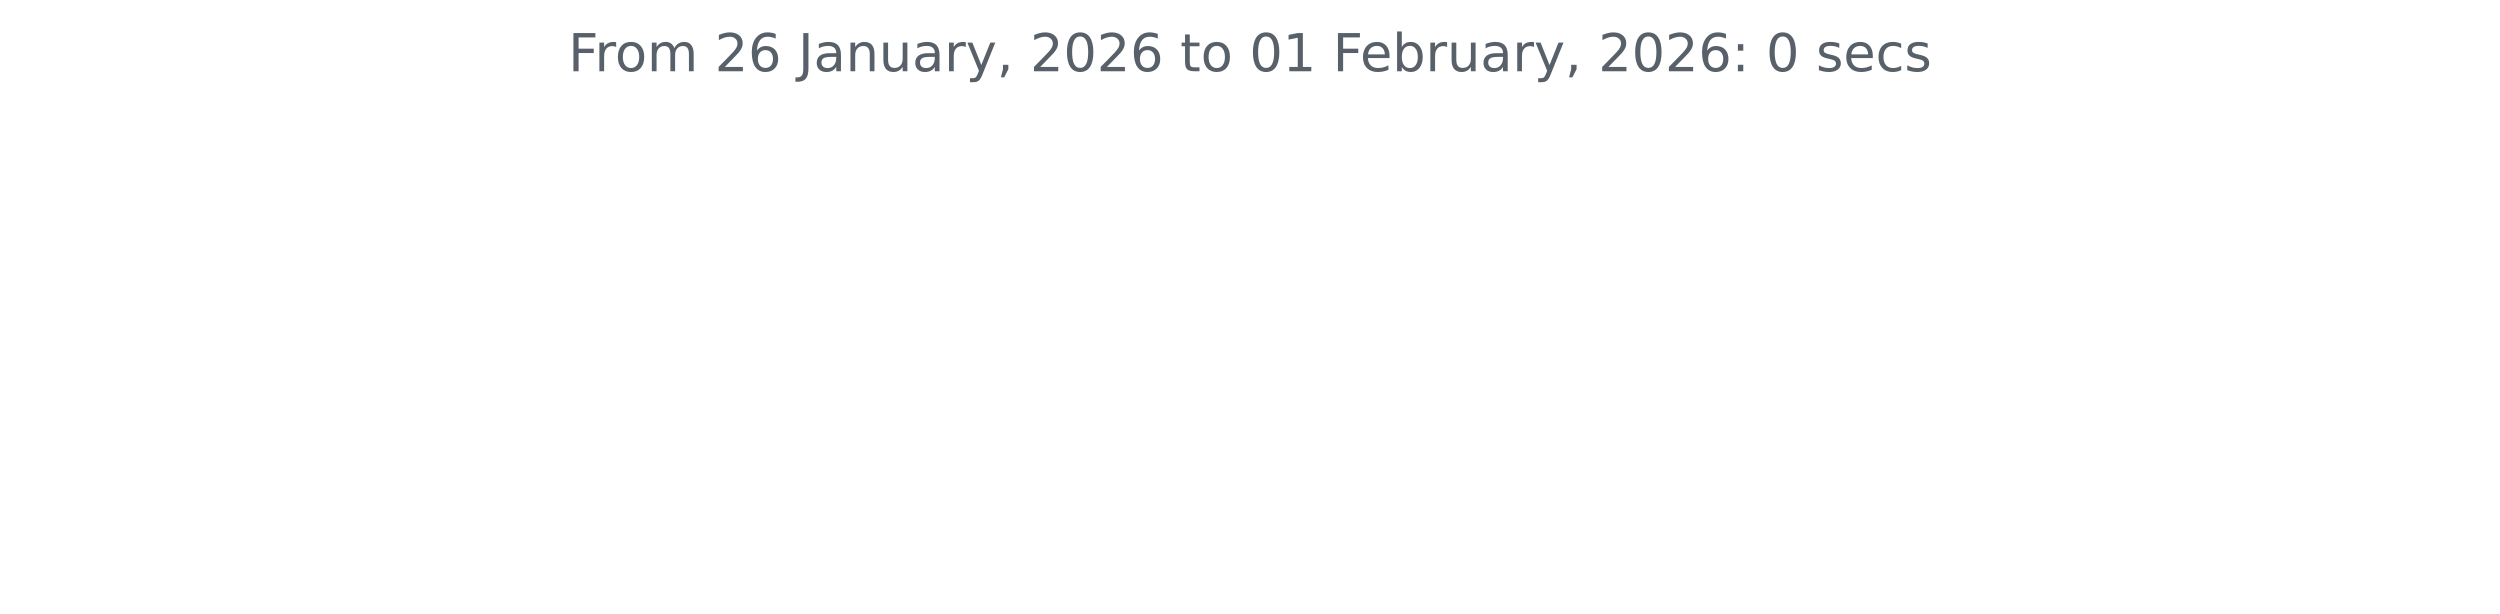
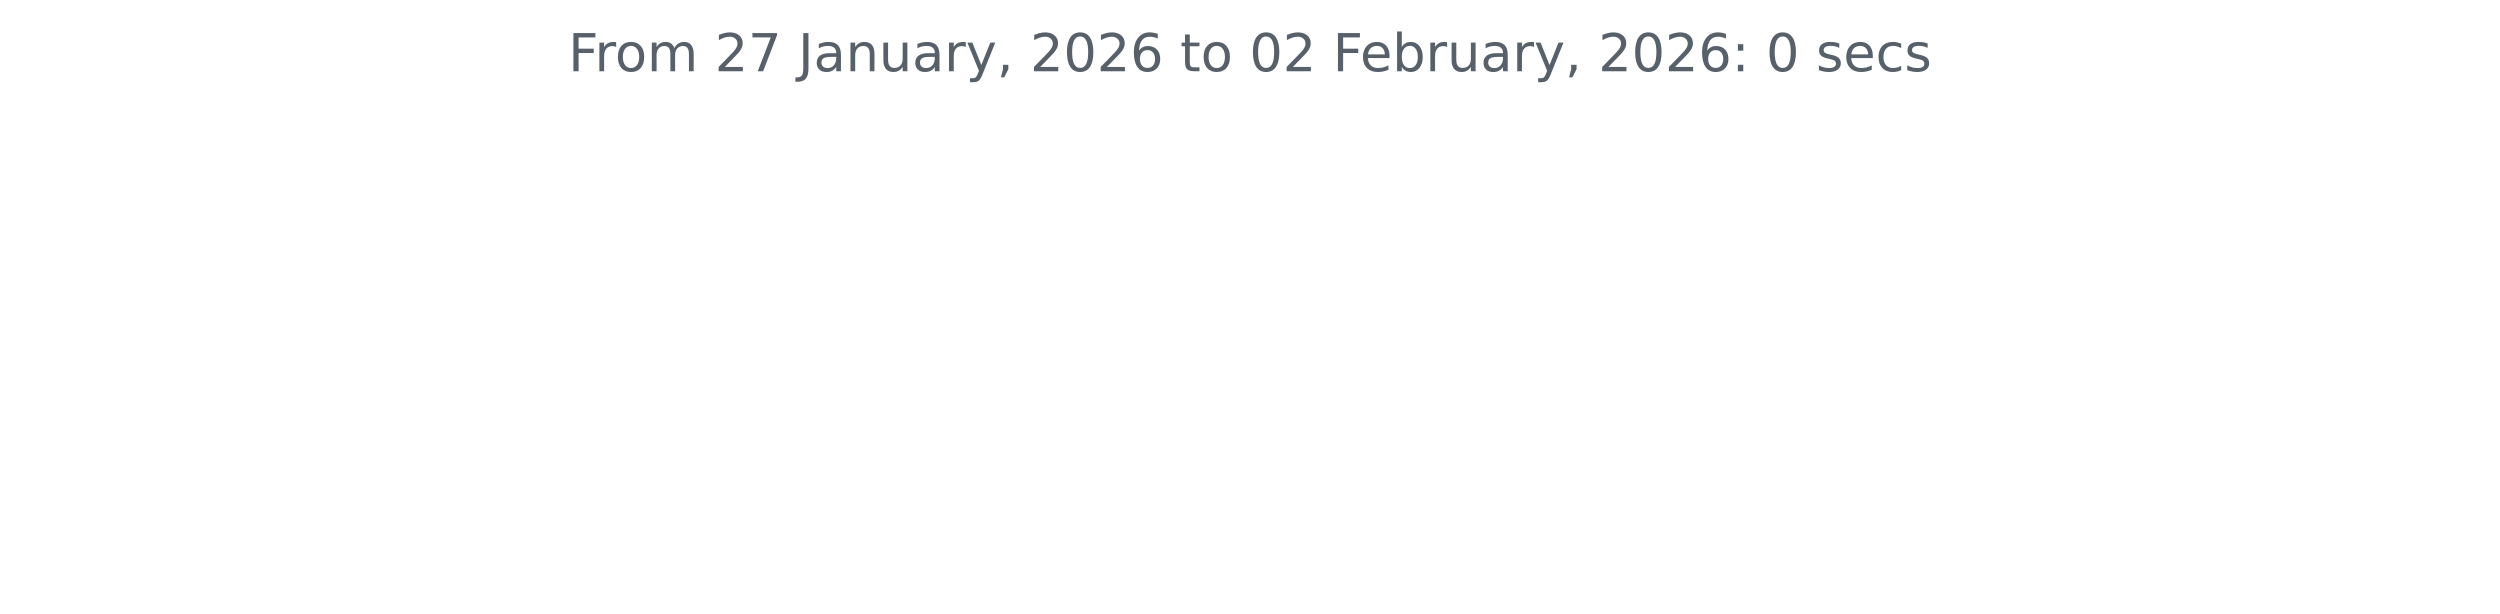
<svg xmlns="http://www.w3.org/2000/svg" xmlns:xlink="http://www.w3.org/1999/xlink" width="572.4pt" height="140.398pt" viewBox="0 0 572.4 140.398" version="1.1">
  <defs>
    <style type="text/css">*{stroke-linejoin: round; stroke-linecap: butt}</style>
  </defs>
  <g id="figure_1">
    <g id="patch_1">
      <path d="M 0 140.398  L 572.4 140.398  L 572.4 0  L 0 0  L 0 140.398  z " style="fill: none" />
    </g>
    <g id="axes_1">
      <g id="matplotlib.axis_1" />
      <g id="matplotlib.axis_2" />
      <g id="text_1">
        <g style="fill: #586069" transform="translate(130.1147 16.31812) scale(0.12 -0.12)">
          <defs>
            <path id="DejaVuSans-46" d="M 628 4666  L 3309 4666  L 3309 4134  L 1259 4134  L 1259 2759  L 3109 2759  L 3109 2228  L 1259 2228  L 1259 0  L 628 0  L 628 4666  z " transform="scale(0.015625)" />
            <path id="DejaVuSans-72" d="M 2631 2963  Q 2534 3019 2420 3045  Q 2306 3072 2169 3072  Q 1681 3072 1420 2755  Q 1159 2438 1159 1844  L 1159 0  L 581 0  L 581 3500  L 1159 3500  L 1159 2956  Q 1341 3275 1631 3429  Q 1922 3584 2338 3584  Q 2397 3584 2469 3576  Q 2541 3569 2628 3553  L 2631 2963  z " transform="scale(0.015625)" />
            <path id="DejaVuSans-6f" d="M 1959 3097  Q 1497 3097 1228 2736  Q 959 2375 959 1747  Q 959 1119 1226 758  Q 1494 397 1959 397  Q 2419 397 2687 759  Q 2956 1122 2956 1747  Q 2956 2369 2687 2733  Q 2419 3097 1959 3097  z M 1959 3584  Q 2709 3584 3137 3096  Q 3566 2609 3566 1747  Q 3566 888 3137 398  Q 2709 -91 1959 -91  Q 1206 -91 779 398  Q 353 888 353 1747  Q 353 2609 779 3096  Q 1206 3584 1959 3584  z " transform="scale(0.015625)" />
            <path id="DejaVuSans-6d" d="M 3328 2828  Q 3544 3216 3844 3400  Q 4144 3584 4550 3584  Q 5097 3584 5394 3201  Q 5691 2819 5691 2113  L 5691 0  L 5113 0  L 5113 2094  Q 5113 2597 4934 2840  Q 4756 3084 4391 3084  Q 3944 3084 3684 2787  Q 3425 2491 3425 1978  L 3425 0  L 2847 0  L 2847 2094  Q 2847 2600 2669 2842  Q 2491 3084 2119 3084  Q 1678 3084 1418 2786  Q 1159 2488 1159 1978  L 1159 0  L 581 0  L 581 3500  L 1159 3500  L 1159 2956  Q 1356 3278 1631 3431  Q 1906 3584 2284 3584  Q 2666 3584 2933 3390  Q 3200 3197 3328 2828  z " transform="scale(0.015625)" />
            <path id="DejaVuSans-20" transform="scale(0.015625)" />
            <path id="DejaVuSans-32" d="M 1228 531  L 3431 531  L 3431 0  L 469 0  L 469 531  Q 828 903 1448 1529  Q 2069 2156 2228 2338  Q 2531 2678 2651 2914  Q 2772 3150 2772 3378  Q 2772 3750 2511 3984  Q 2250 4219 1831 4219  Q 1534 4219 1204 4116  Q 875 4013 500 3803  L 500 4441  Q 881 4594 1212 4672  Q 1544 4750 1819 4750  Q 2544 4750 2975 4387  Q 3406 4025 3406 3419  Q 3406 3131 3298 2873  Q 3191 2616 2906 2266  Q 2828 2175 2409 1742  Q 1991 1309 1228 531  z " transform="scale(0.015625)" />
-             <path id="DejaVuSans-36" d="M 2113 2584  Q 1688 2584 1439 2293  Q 1191 2003 1191 1497  Q 1191 994 1439 701  Q 1688 409 2113 409  Q 2538 409 2786 701  Q 3034 994 3034 1497  Q 3034 2003 2786 2293  Q 2538 2584 2113 2584  z M 3366 4563  L 3366 3988  Q 3128 4100 2886 4159  Q 2644 4219 2406 4219  Q 1781 4219 1451 3797  Q 1122 3375 1075 2522  Q 1259 2794 1537 2939  Q 1816 3084 2150 3084  Q 2853 3084 3261 2657  Q 3669 2231 3669 1497  Q 3669 778 3244 343  Q 2819 -91 2113 -91  Q 1303 -91 875 529  Q 447 1150 447 2328  Q 447 3434 972 4092  Q 1497 4750 2381 4750  Q 2619 4750 2861 4703  Q 3103 4656 3366 4563  z " transform="scale(0.015625)" />
+             <path id="DejaVuSans-37" d="M 525 4666  L 3525 4666  L 3525 4397  L 1831 0  L 1172 0  L 2766 4134  L 525 4134  L 525 4666  z " transform="scale(0.015625)" />
            <path id="DejaVuSans-4a" d="M 628 4666  L 1259 4666  L 1259 325  Q 1259 -519 939 -900  Q 619 -1281 -91 -1281  L -331 -1281  L -331 -750  L -134 -750  Q 284 -750 456 -515  Q 628 -281 628 325  L 628 4666  z " transform="scale(0.015625)" />
            <path id="DejaVuSans-61" d="M 2194 1759  Q 1497 1759 1228 1600  Q 959 1441 959 1056  Q 959 750 1161 570  Q 1363 391 1709 391  Q 2188 391 2477 730  Q 2766 1069 2766 1631  L 2766 1759  L 2194 1759  z M 3341 1997  L 3341 0  L 2766 0  L 2766 531  Q 2569 213 2275 61  Q 1981 -91 1556 -91  Q 1019 -91 701 211  Q 384 513 384 1019  Q 384 1609 779 1909  Q 1175 2209 1959 2209  L 2766 2209  L 2766 2266  Q 2766 2663 2505 2880  Q 2244 3097 1772 3097  Q 1472 3097 1187 3025  Q 903 2953 641 2809  L 641 3341  Q 956 3463 1253 3523  Q 1550 3584 1831 3584  Q 2591 3584 2966 3190  Q 3341 2797 3341 1997  z " transform="scale(0.015625)" />
            <path id="DejaVuSans-6e" d="M 3513 2113  L 3513 0  L 2938 0  L 2938 2094  Q 2938 2591 2744 2837  Q 2550 3084 2163 3084  Q 1697 3084 1428 2787  Q 1159 2491 1159 1978  L 1159 0  L 581 0  L 581 3500  L 1159 3500  L 1159 2956  Q 1366 3272 1645 3428  Q 1925 3584 2291 3584  Q 2894 3584 3203 3211  Q 3513 2838 3513 2113  z " transform="scale(0.015625)" />
            <path id="DejaVuSans-75" d="M 544 1381  L 544 3500  L 1119 3500  L 1119 1403  Q 1119 906 1312 657  Q 1506 409 1894 409  Q 2359 409 2629 706  Q 2900 1003 2900 1516  L 2900 3500  L 3475 3500  L 3475 0  L 2900 0  L 2900 538  Q 2691 219 2414 64  Q 2138 -91 1772 -91  Q 1169 -91 856 284  Q 544 659 544 1381  z M 1991 3584  L 1991 3584  z " transform="scale(0.015625)" />
            <path id="DejaVuSans-79" d="M 2059 -325  Q 1816 -950 1584 -1140  Q 1353 -1331 966 -1331  L 506 -1331  L 506 -850  L 844 -850  Q 1081 -850 1212 -737  Q 1344 -625 1503 -206  L 1606 56  L 191 3500  L 800 3500  L 1894 763  L 2988 3500  L 3597 3500  L 2059 -325  z " transform="scale(0.015625)" />
            <path id="DejaVuSans-2c" d="M 750 794  L 1409 794  L 1409 256  L 897 -744  L 494 -744  L 750 256  L 750 794  z " transform="scale(0.015625)" />
            <path id="DejaVuSans-30" d="M 2034 4250  Q 1547 4250 1301 3770  Q 1056 3291 1056 2328  Q 1056 1369 1301 889  Q 1547 409 2034 409  Q 2525 409 2770 889  Q 3016 1369 3016 2328  Q 3016 3291 2770 3770  Q 2525 4250 2034 4250  z M 2034 4750  Q 2819 4750 3233 4129  Q 3647 3509 3647 2328  Q 3647 1150 3233 529  Q 2819 -91 2034 -91  Q 1250 -91 836 529  Q 422 1150 422 2328  Q 422 3509 836 4129  Q 1250 4750 2034 4750  z " transform="scale(0.015625)" />
+             <path id="DejaVuSans-36" d="M 2113 2584  Q 1688 2584 1439 2293  Q 1191 2003 1191 1497  Q 1191 994 1439 701  Q 1688 409 2113 409  Q 2538 409 2786 701  Q 3034 994 3034 1497  Q 3034 2003 2786 2293  Q 2538 2584 2113 2584  z M 3366 4563  L 3366 3988  Q 3128 4100 2886 4159  Q 2644 4219 2406 4219  Q 1781 4219 1451 3797  Q 1122 3375 1075 2522  Q 1259 2794 1537 2939  Q 1816 3084 2150 3084  Q 2853 3084 3261 2657  Q 3669 2231 3669 1497  Q 3669 778 3244 343  Q 2819 -91 2113 -91  Q 1303 -91 875 529  Q 447 1150 447 2328  Q 447 3434 972 4092  Q 1497 4750 2381 4750  Q 2619 4750 2861 4703  Q 3103 4656 3366 4563  z " transform="scale(0.015625)" />
            <path id="DejaVuSans-74" d="M 1172 4494  L 1172 3500  L 2356 3500  L 2356 3053  L 1172 3053  L 1172 1153  Q 1172 725 1289 603  Q 1406 481 1766 481  L 2356 481  L 2356 0  L 1766 0  Q 1100 0 847 248  Q 594 497 594 1153  L 594 3053  L 172 3053  L 172 3500  L 594 3500  L 594 4494  L 1172 4494  z " transform="scale(0.015625)" />
-             <path id="DejaVuSans-31" d="M 794 531  L 1825 531  L 1825 4091  L 703 3866  L 703 4441  L 1819 4666  L 2450 4666  L 2450 531  L 3481 531  L 3481 0  L 794 0  L 794 531  z " transform="scale(0.015625)" />
            <path id="DejaVuSans-65" d="M 3597 1894  L 3597 1613  L 953 1613  Q 991 1019 1311 708  Q 1631 397 2203 397  Q 2534 397 2845 478  Q 3156 559 3463 722  L 3463 178  Q 3153 47 2828 -22  Q 2503 -91 2169 -91  Q 1331 -91 842 396  Q 353 884 353 1716  Q 353 2575 817 3079  Q 1281 3584 2069 3584  Q 2775 3584 3186 3129  Q 3597 2675 3597 1894  z M 3022 2063  Q 3016 2534 2758 2815  Q 2500 3097 2075 3097  Q 1594 3097 1305 2825  Q 1016 2553 972 2059  L 3022 2063  z " transform="scale(0.015625)" />
            <path id="DejaVuSans-62" d="M 3116 1747  Q 3116 2381 2855 2742  Q 2594 3103 2138 3103  Q 1681 3103 1420 2742  Q 1159 2381 1159 1747  Q 1159 1113 1420 752  Q 1681 391 2138 391  Q 2594 391 2855 752  Q 3116 1113 3116 1747  z M 1159 2969  Q 1341 3281 1617 3432  Q 1894 3584 2278 3584  Q 2916 3584 3314 3078  Q 3713 2572 3713 1747  Q 3713 922 3314 415  Q 2916 -91 2278 -91  Q 1894 -91 1617 61  Q 1341 213 1159 525  L 1159 0  L 581 0  L 581 4863  L 1159 4863  L 1159 2969  z " transform="scale(0.015625)" />
            <path id="DejaVuSans-3a" d="M 750 794  L 1409 794  L 1409 0  L 750 0  L 750 794  z M 750 3309  L 1409 3309  L 1409 2516  L 750 2516  L 750 3309  z " transform="scale(0.015625)" />
            <path id="DejaVuSans-73" d="M 2834 3397  L 2834 2853  Q 2591 2978 2328 3040  Q 2066 3103 1784 3103  Q 1356 3103 1142 2972  Q 928 2841 928 2578  Q 928 2378 1081 2264  Q 1234 2150 1697 2047  L 1894 2003  Q 2506 1872 2764 1633  Q 3022 1394 3022 966  Q 3022 478 2636 193  Q 2250 -91 1575 -91  Q 1294 -91 989 -36  Q 684 19 347 128  L 347 722  Q 666 556 975 473  Q 1284 391 1588 391  Q 1994 391 2212 530  Q 2431 669 2431 922  Q 2431 1156 2273 1281  Q 2116 1406 1581 1522  L 1381 1569  Q 847 1681 609 1914  Q 372 2147 372 2553  Q 372 3047 722 3315  Q 1072 3584 1716 3584  Q 2034 3584 2315 3537  Q 2597 3491 2834 3397  z " transform="scale(0.015625)" />
            <path id="DejaVuSans-63" d="M 3122 3366  L 3122 2828  Q 2878 2963 2633 3030  Q 2388 3097 2138 3097  Q 1578 3097 1268 2742  Q 959 2388 959 1747  Q 959 1106 1268 751  Q 1578 397 2138 397  Q 2388 397 2633 464  Q 2878 531 3122 666  L 3122 134  Q 2881 22 2623 -34  Q 2366 -91 2075 -91  Q 1284 -91 818 406  Q 353 903 353 1747  Q 353 2603 823 3093  Q 1294 3584 2113 3584  Q 2378 3584 2631 3529  Q 2884 3475 3122 3366  z " transform="scale(0.015625)" />
          </defs>
          <use xlink:href="#DejaVuSans-46" />
          <use xlink:href="#DejaVuSans-72" x="50.27" />
          <use xlink:href="#DejaVuSans-6f" x="89.133" />
          <use xlink:href="#DejaVuSans-6d" x="150.314" />
          <use xlink:href="#DejaVuSans-20" x="247.727" />
          <use xlink:href="#DejaVuSans-32" x="279.514" />
-           <use xlink:href="#DejaVuSans-36" x="343.137" />
+           <use xlink:href="#DejaVuSans-37" x="343.137" />
          <use xlink:href="#DejaVuSans-20" x="406.76" />
          <use xlink:href="#DejaVuSans-4a" x="438.547" />
          <use xlink:href="#DejaVuSans-61" x="468.039" />
          <use xlink:href="#DejaVuSans-6e" x="529.318" />
          <use xlink:href="#DejaVuSans-75" x="592.697" />
          <use xlink:href="#DejaVuSans-61" x="656.076" />
          <use xlink:href="#DejaVuSans-72" x="717.355" />
          <use xlink:href="#DejaVuSans-79" x="758.469" />
          <use xlink:href="#DejaVuSans-2c" x="817.648" />
          <use xlink:href="#DejaVuSans-20" x="849.436" />
          <use xlink:href="#DejaVuSans-32" x="881.223" />
          <use xlink:href="#DejaVuSans-30" x="944.846" />
          <use xlink:href="#DejaVuSans-32" x="1008.469" />
          <use xlink:href="#DejaVuSans-36" x="1072.092" />
          <use xlink:href="#DejaVuSans-20" x="1135.715" />
          <use xlink:href="#DejaVuSans-74" x="1167.502" />
          <use xlink:href="#DejaVuSans-6f" x="1206.711" />
          <use xlink:href="#DejaVuSans-20" x="1267.893" />
          <use xlink:href="#DejaVuSans-30" x="1299.68" />
-           <use xlink:href="#DejaVuSans-31" x="1363.303" />
+           <use xlink:href="#DejaVuSans-32" x="1363.303" />
          <use xlink:href="#DejaVuSans-20" x="1426.926" />
          <use xlink:href="#DejaVuSans-46" x="1458.713" />
          <use xlink:href="#DejaVuSans-65" x="1510.732" />
          <use xlink:href="#DejaVuSans-62" x="1572.256" />
          <use xlink:href="#DejaVuSans-72" x="1635.732" />
          <use xlink:href="#DejaVuSans-75" x="1676.846" />
          <use xlink:href="#DejaVuSans-61" x="1740.225" />
          <use xlink:href="#DejaVuSans-72" x="1801.504" />
          <use xlink:href="#DejaVuSans-79" x="1842.617" />
          <use xlink:href="#DejaVuSans-2c" x="1901.797" />
          <use xlink:href="#DejaVuSans-20" x="1933.584" />
          <use xlink:href="#DejaVuSans-32" x="1965.371" />
          <use xlink:href="#DejaVuSans-30" x="2028.994" />
          <use xlink:href="#DejaVuSans-32" x="2092.617" />
          <use xlink:href="#DejaVuSans-36" x="2156.24" />
          <use xlink:href="#DejaVuSans-3a" x="2219.863" />
          <use xlink:href="#DejaVuSans-20" x="2253.555" />
          <use xlink:href="#DejaVuSans-30" x="2285.342" />
          <use xlink:href="#DejaVuSans-20" x="2348.965" />
          <use xlink:href="#DejaVuSans-73" x="2380.752" />
          <use xlink:href="#DejaVuSans-65" x="2432.852" />
          <use xlink:href="#DejaVuSans-63" x="2494.375" />
          <use xlink:href="#DejaVuSans-73" x="2549.355" />
        </g>
      </g>
    </g>
  </g>
</svg>
